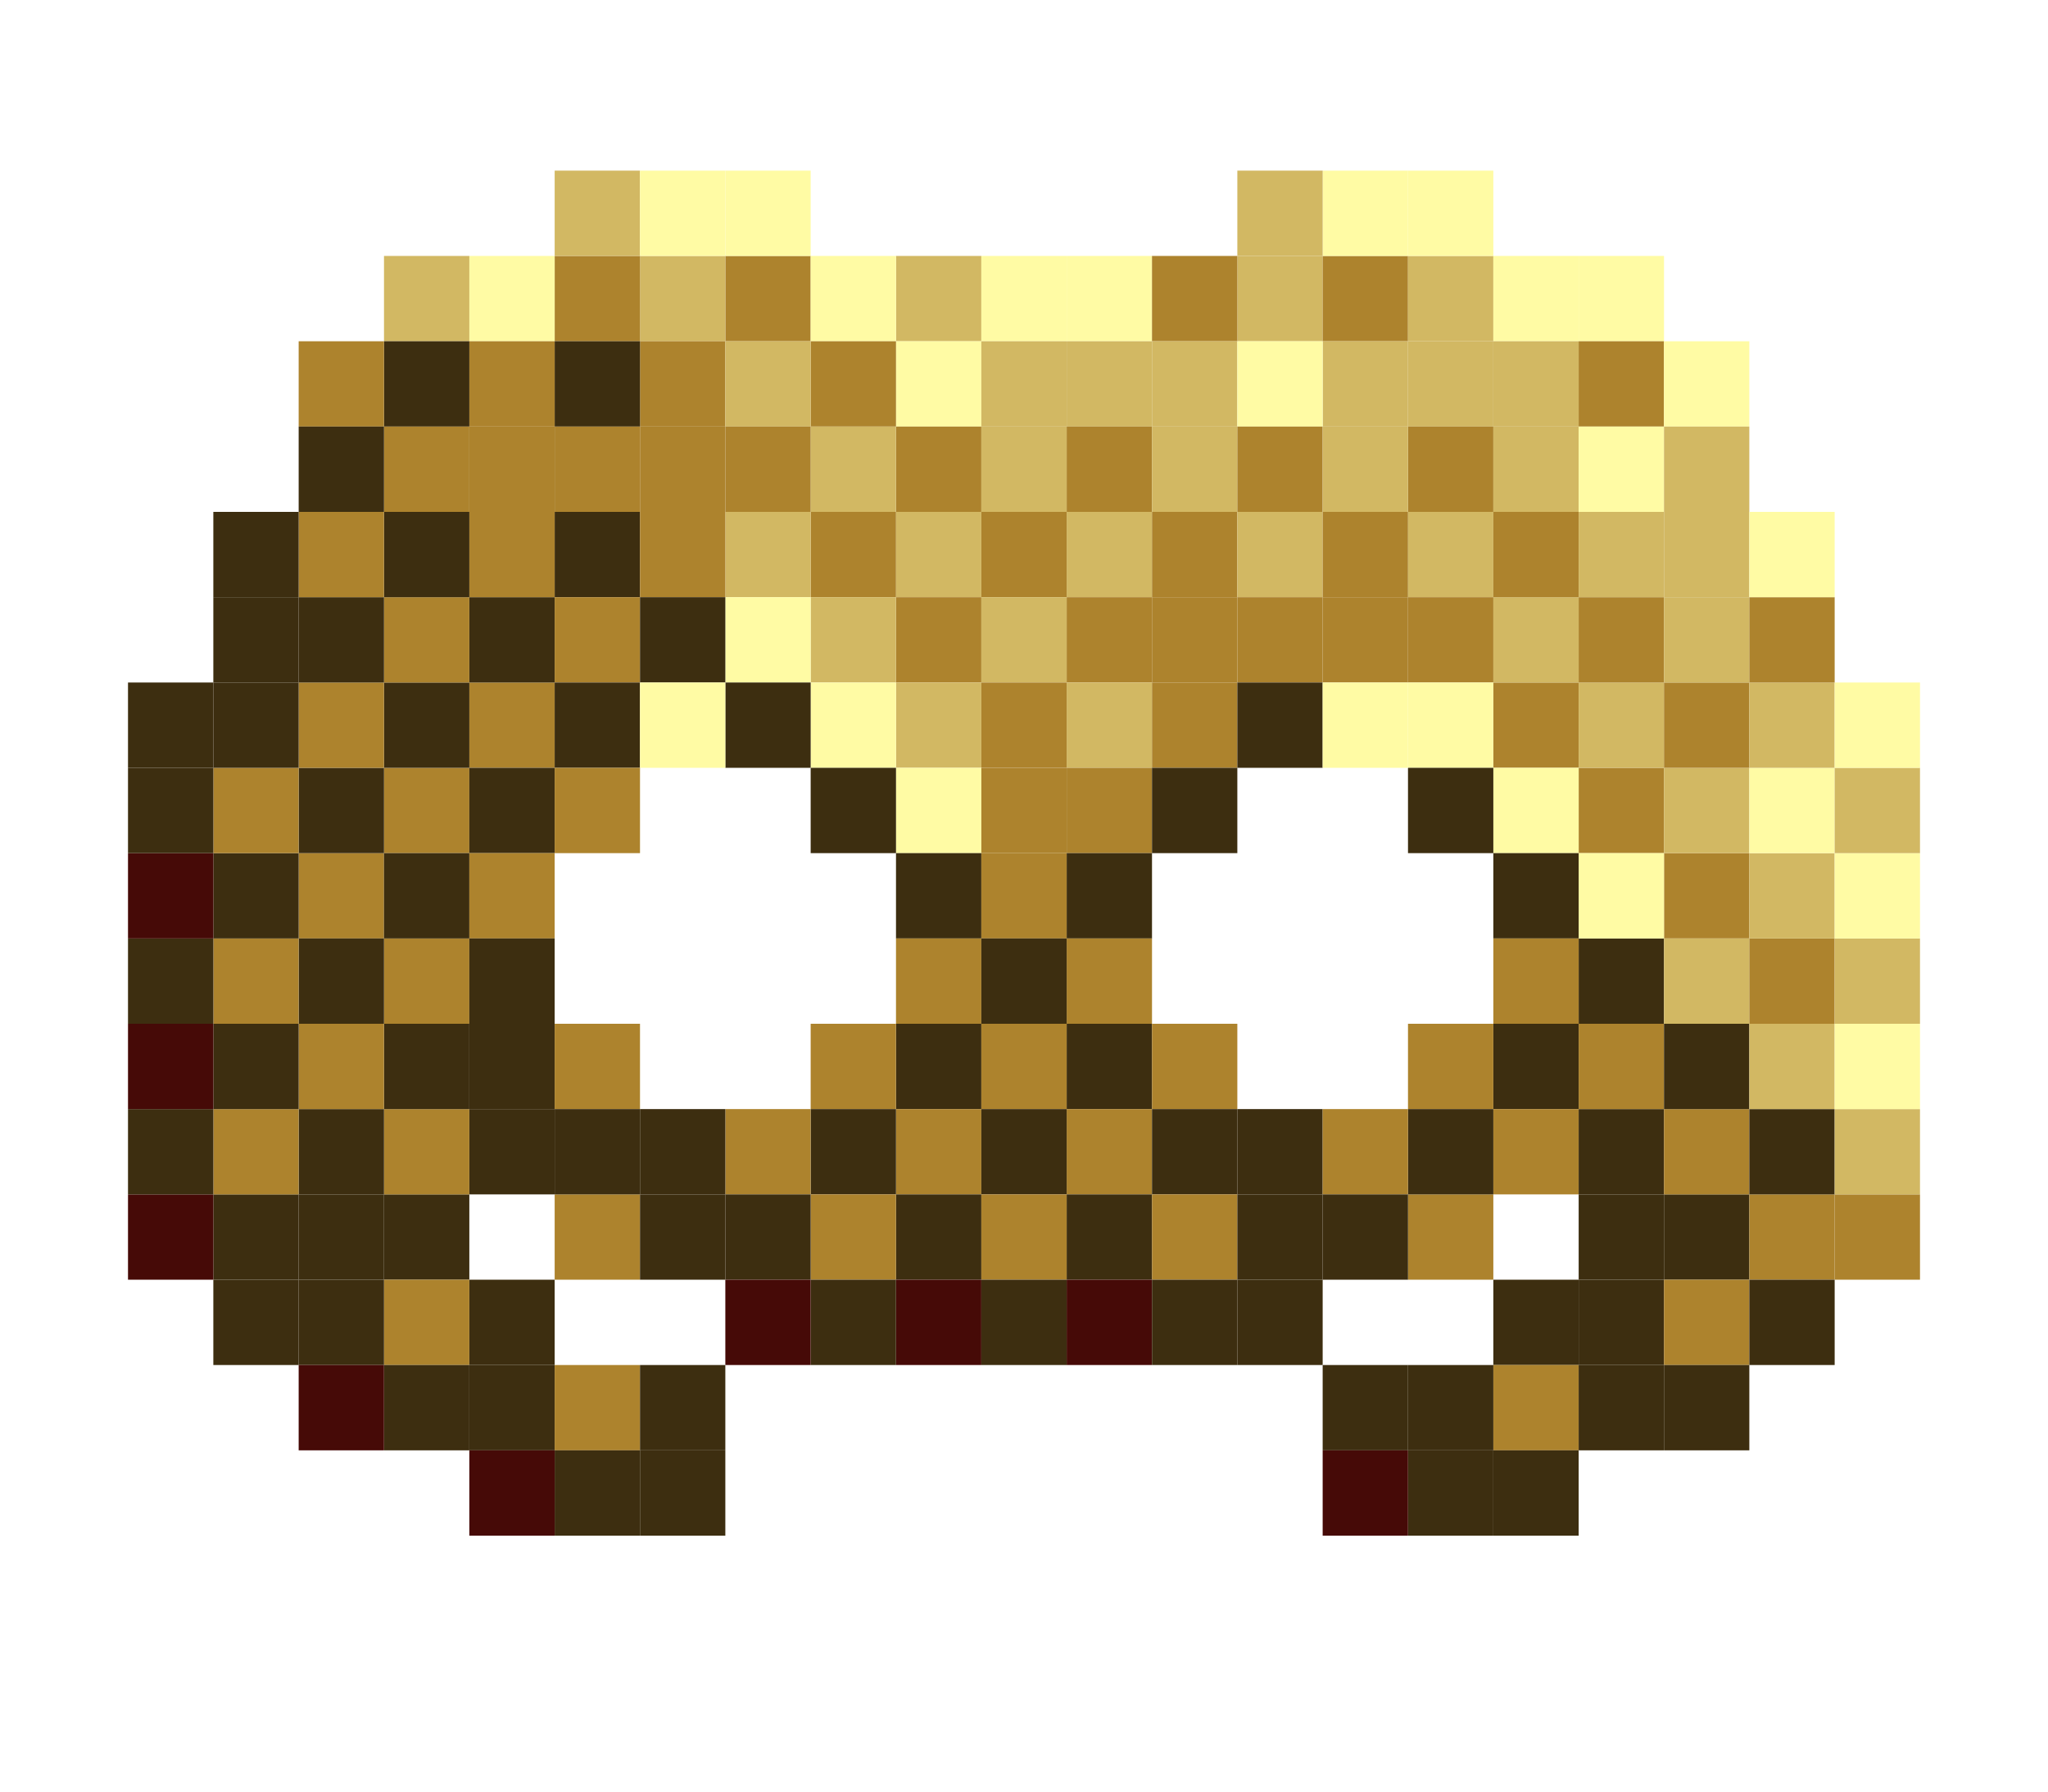
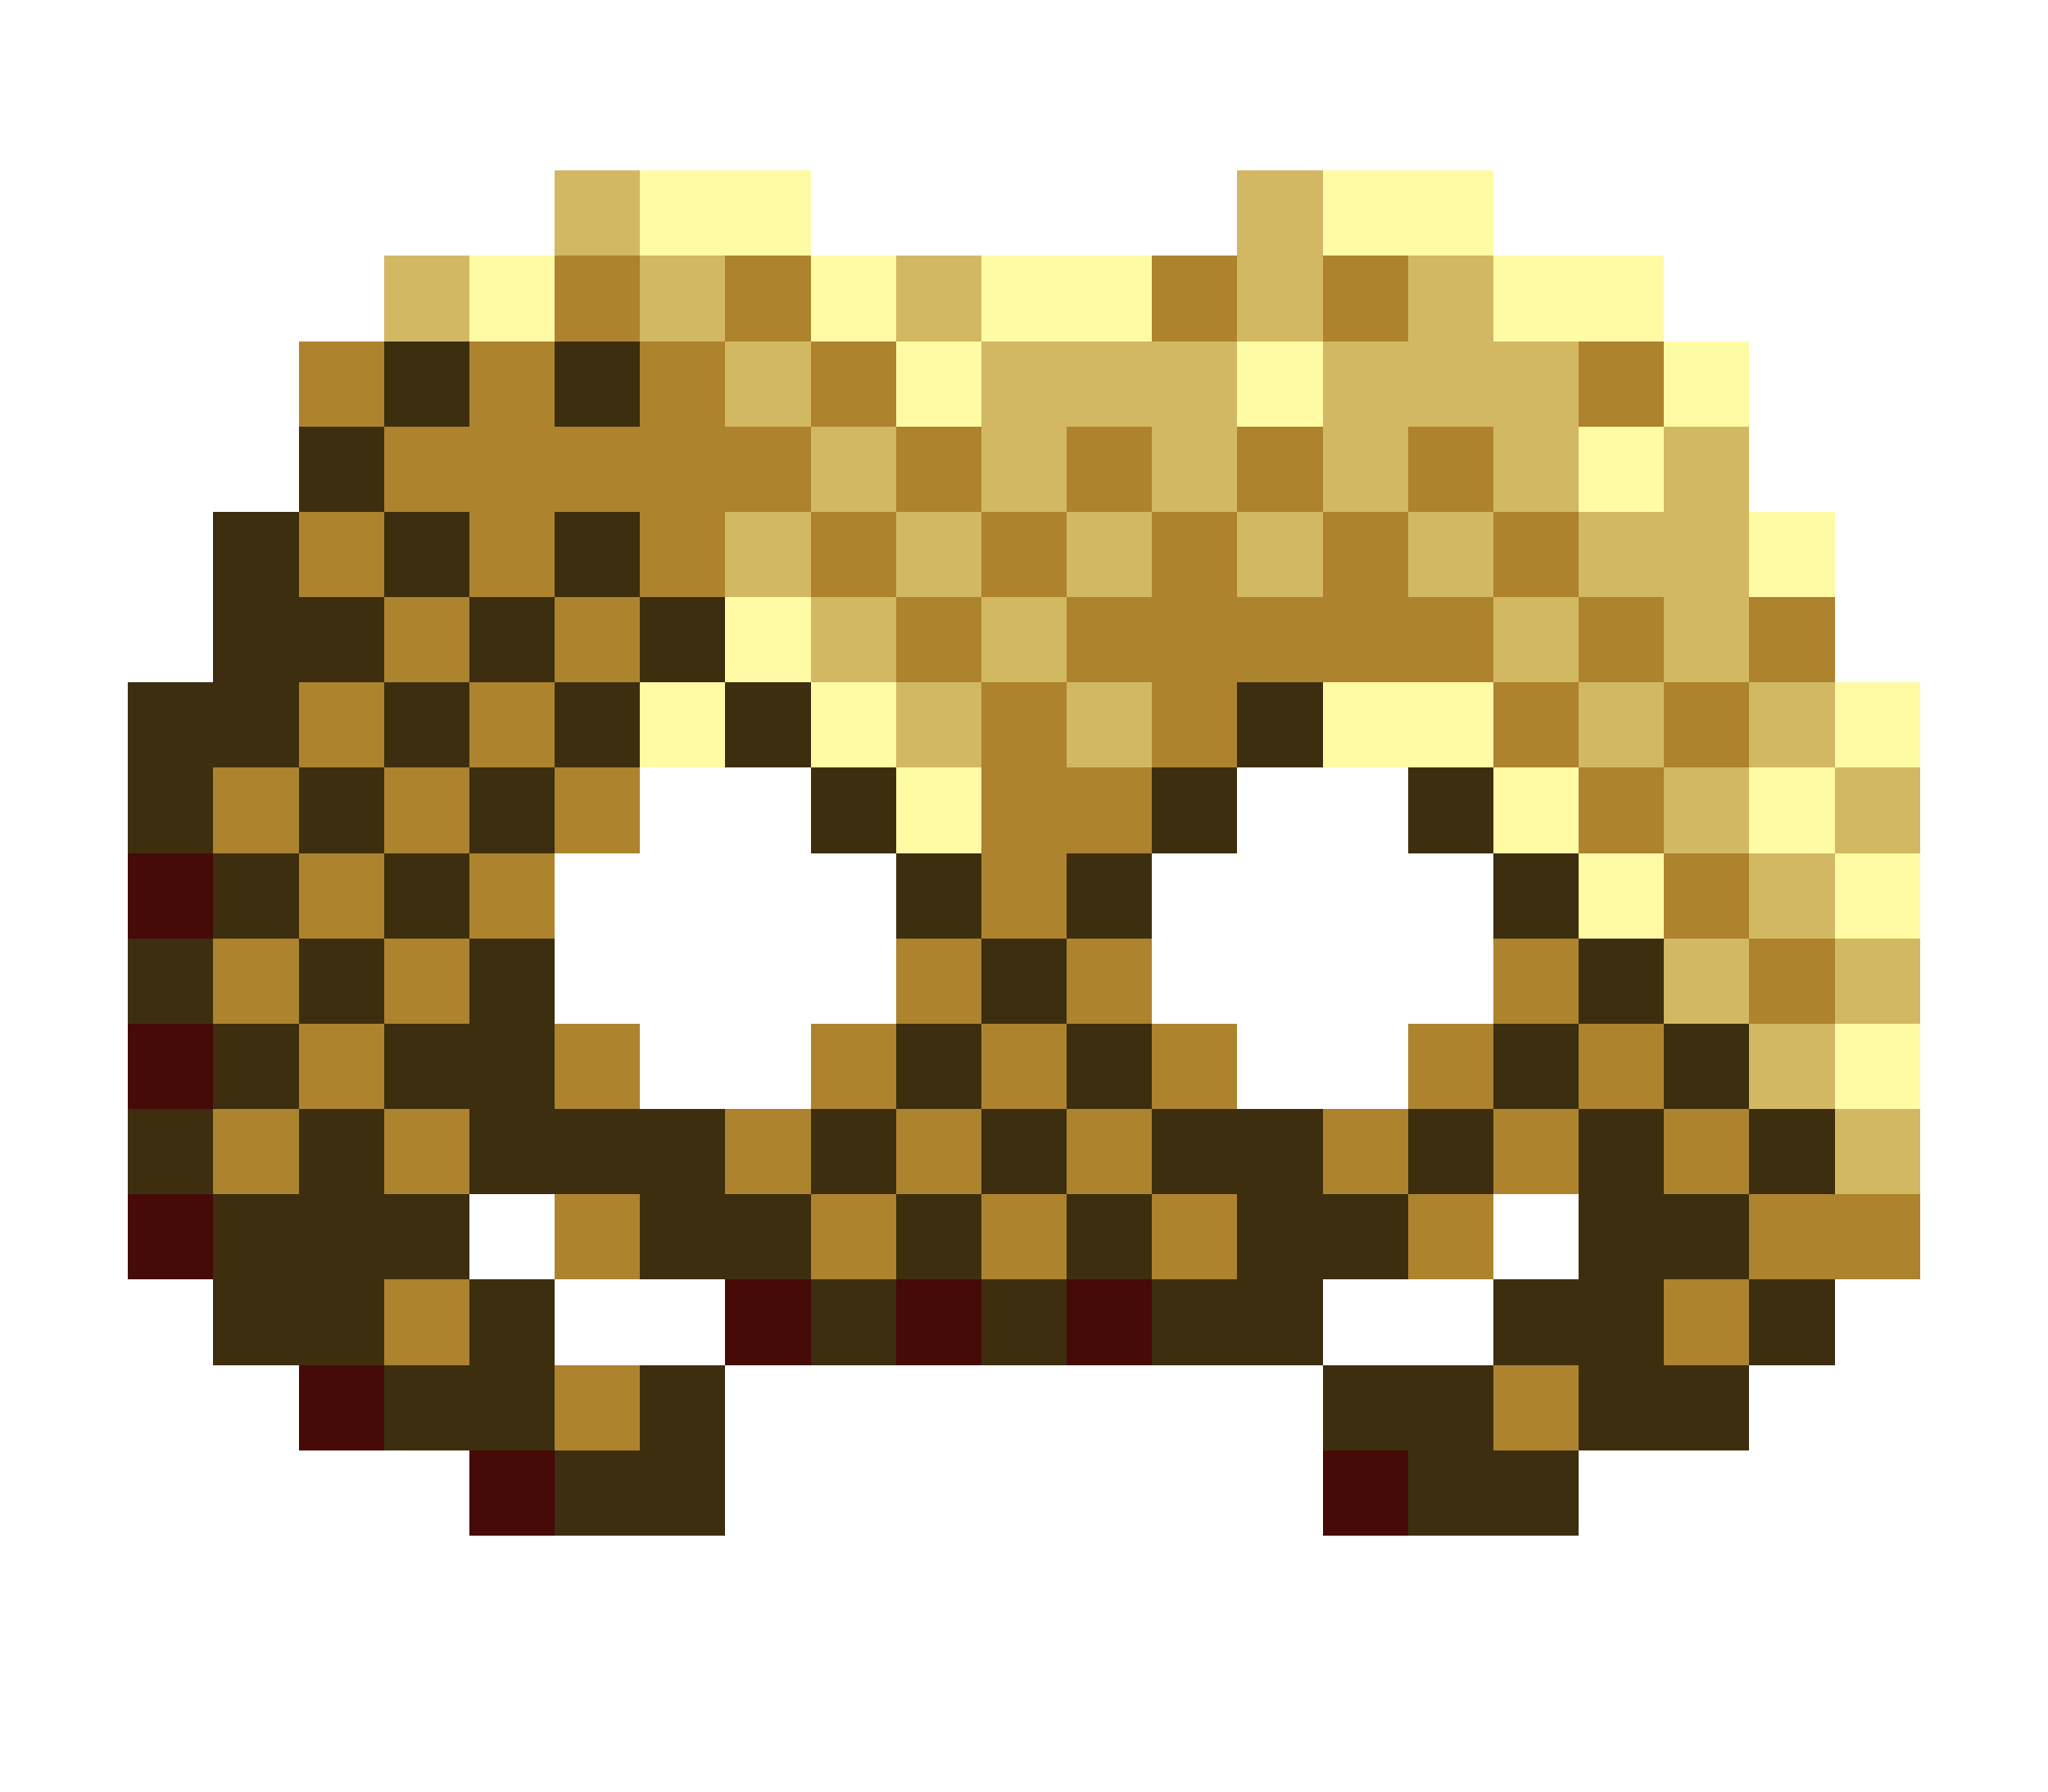
- <svg xmlns="http://www.w3.org/2000/svg" width="240" height="210" viewBox="0 0 240 210" fill="none">
+ <svg xmlns="http://www.w3.org/2000/svg" width="240" height="210" viewBox="0 0 240 210" fill="none" style="shape-rendering: crispEdges;">
  <path d="M195 110H205V100H195V110Z" fill="#AD832D" />
  <path d="M185 120H195V110H185V120Z" fill="#3D2E10" />
  <path d="M175 130H185V120H175V130Z" fill="#3D2E10" />
  <path d="M175 140H185V130H175V140Z" fill="#AD832D" />
  <path d="M165 150H175V140H165V150Z" fill="#AD832D" />
  <path d="M175 160H185V150H175V160Z" fill="#3D2E10" />
  <path d="M185 150H195V140H185V150Z" fill="#3D2E10" />
  <path d="M195 150H205V140H195V150Z" fill="#3D2E10" />
  <path d="M205 150H215V140H205V150Z" fill="#AD832D" />
  <path d="M215 150H225V140H215V150Z" fill="#AD832D" />
  <path d="M185 140H195V130H185V140Z" fill="#3D2E10" />
  <path d="M185 130H195V120H185V130Z" fill="#AD832D" />
  <path d="M195 140H205V130H195V140Z" fill="#AD832D" />
  <path d="M195 130H205V120H195V130Z" fill="#3D2E10" />
  <path d="M195 120H205V110H195V120Z" fill="#D2B863" />
  <path d="M205 140H215V130H205V140Z" fill="#3D2E10" />
  <path d="M205 130H215V120H205V130Z" fill="#D2B863" />
  <path d="M205 120H215V110H205V120Z" fill="#AD832D" />
  <path d="M205 110H215V100H205V110Z" fill="#D2B863" />
  <path d="M215 140H225V130H215V140Z" fill="#D2B863" />
  <path d="M215 130H225V120H215V130Z" fill="#FFFBA4" />
  <path d="M215 120H225V110H215V120Z" fill="#D2B863" />
  <path d="M215 110H225V100H215V110Z" fill="#FFFBA4" />
  <path d="M185 160H195V150H185V160Z" fill="#3D2E10" />
  <path d="M195 160H205V150H195V160Z" fill="#AD832D" />
  <path d="M205 160H215V150H205V160Z" fill="#3D2E10" />
  <path d="M175 170H185V160H175V170Z" fill="#AD832D" />
  <path d="M185 170H195V160H185V170Z" fill="#3D2E10" />
  <path d="M195 170H205V160H195V170Z" fill="#3D2E10" />
  <path d="M165 170H175V160H165V170Z" fill="#3D2E10" />
  <path d="M155 170H165V160H155V170Z" fill="#3D2E10" />
  <path d="M165 180H175V170H165V180Z" fill="#3D2E10" />
  <path d="M175 180H185V170H175V180Z" fill="#3D2E10" />
  <path d="M155 180H165V170H155V180Z" fill="#460A07" />
  <path d="M185 100H195V90H185V100Z" fill="#AD832D" />
  <path d="M195 100H205V90H195V100Z" fill="#D2B863" />
  <path d="M205 100H215V90H205V100Z" fill="#FFFBA4" />
  <path d="M185 110H195V100H185V110Z" fill="#FFFBA4" />
  <path d="M175 90H185V80H175V90Z" fill="#AD832D" />
  <path d="M185 90H195V80H185V90Z" fill="#D2B863" />
  <path d="M195 90H205V80H195V90Z" fill="#AD832D" />
  <path d="M175 100H185V90H175V100Z" fill="#FFFBA4" />
  <path d="M175 110H185V100H175V110Z" fill="#3D2E10" />
  <path d="M175 80H185V70H175V80Z" fill="#D2B863" />
  <path d="M175 120H185V110H175V120Z" fill="#AD832D" />
  <path d="M185 80H195V70H185V80Z" fill="#AD832D" />
  <path d="M195 80H205V70H195V80Z" fill="#D2B863" />
  <path d="M165 70H175V60H165V70Z" fill="#D2B863" />
  <path d="M175 70H185V60H175V70Z" fill="#AD832D" />
  <path d="M185 70H195V60H185V70Z" fill="#D2B863" />
  <path d="M165 80H175V70H165V80Z" fill="#AD832D" />
  <path d="M165 90H175V80H165V90Z" fill="#FFFBA4" />
  <path d="M165 100H175V90H165V100Z" fill="#3D2E10" />
  <path d="M165 130H175V120H165V130Z" fill="#AD832D" />
  <path d="M165 140H175V130H165V140Z" fill="#3D2E10" />
  <path d="M125 40H135V30H125V40Z" fill="#FFFBA4" />
  <path d="M145 40H155V30H145V40Z" fill="#D2B863" />
  <path d="M135 40H145V30H135V40Z" fill="#AD832D" />
  <path d="M155 40H165V30H155V40Z" fill="#AD832D" />
  <path d="M165 40H175V30H165V40Z" fill="#D2B863" />
  <path d="M175 40H185V30H175V40Z" fill="#FFFBA4" />
  <path d="M185 40H195V30H185V40Z" fill="#FFFBA4" />
  <path d="M155 50H165V40H155V50Z" fill="#D2B863" />
  <path d="M165 50H175V40H165V50Z" fill="#D2B863" />
  <path d="M165 60H175V50H165V60Z" fill="#AD832D" />
  <path d="M175 60H185V50H175V60Z" fill="#D2B863" />
  <path d="M165 30H175V20H165V30Z" fill="#FFFBA4" />
  <path d="M155 30H165V20H155V30Z" fill="#FFFBA4" />
  <path d="M145 30H155V20H145V30Z" fill="#D2B863" />
  <path d="M125 50H135V40H125V50Z" fill="#D2B863" />
  <path d="M135 50H145V40H135V50Z" fill="#D2B863" />
  <path d="M145 50H155V40H145V50Z" fill="#FFFBA4" />
  <path d="M125 60H135V50H125V60Z" fill="#AD832D" />
  <path d="M135 60H145V50H135V60Z" fill="#D2B863" />
  <path d="M145 60H155V50H145V60Z" fill="#AD832D" />
  <path d="M125 70H135V60H125V70Z" fill="#D2B863" />
  <path d="M135 70H145V60H135V70Z" fill="#AD832D" />
  <path d="M145 70H155V60H145V70Z" fill="#D2B863" />
  <path d="M125 80H135V70H125V80Z" fill="#AD832D" />
  <path d="M135 80H145V70H135V80Z" fill="#AD832D" />
  <path d="M145 80H155V70H145V80Z" fill="#AD832D" />
  <path d="M125 90H135V80H125V90Z" fill="#D2B863" />
  <path d="M135 90H145V80H135V90Z" fill="#AD832D" />
  <path d="M145 90H155V80H145V90Z" fill="#3D2E10" />
  <path d="M125 100H135V90H125V100Z" fill="#AD832D" />
  <path d="M135 100H145V90H135V100Z" fill="#3D2E10" />
  <path d="M125 110H135V100H125V110Z" fill="#3D2E10" />
  <path d="M125 120H135V110H125V120Z" fill="#AD832D" />
  <path d="M125 130H135V120H125V130Z" fill="#3D2E10" />
  <path d="M135 130H145V120H135V130Z" fill="#AD832D" />
  <path d="M125 140H135V130H125V140Z" fill="#AD832D" />
  <path d="M135 140H145V130H135V140Z" fill="#3D2E10" />
  <path d="M145 140H155V130H145V140Z" fill="#3D2E10" />
  <path d="M125 150H135V140H125V150Z" fill="#3D2E10" />
  <path d="M135 150H145V140H135V150Z" fill="#AD832D" />
  <path d="M145 150H155V140H145V150Z" fill="#3D2E10" />
  <path d="M125 160H135V150H125V160Z" fill="#460A07" />
  <path d="M135 160H145V150H135V160Z" fill="#3D2E10" />
  <path d="M145 160H155V150H145V160Z" fill="#3D2E10" />
  <path d="M155 60H165V50H155V60Z" fill="#D2B863" />
  <path d="M155 70H165V60H155V70Z" fill="#AD832D" />
  <path d="M155 80H165V70H155V80Z" fill="#AD832D" />
  <path d="M155 90H165V80H155V90Z" fill="#FFFBA4" />
  <path d="M155 140H165V130H155V140Z" fill="#AD832D" />
  <path d="M155 150H165V140H155V150Z" fill="#3D2E10" />
  <path d="M215 100H225V90H215V100Z" fill="#D2B863" />
  <path d="M205 90H215V80H205V90Z" fill="#D2B863" />
  <path d="M215 90H225V80H215V90Z" fill="#FFFBA4" />
  <path d="M205 80H215V70H205V80Z" fill="#AD832D" />
  <path d="M195 70H205V60H195V70Z" fill="#D2B863" />
  <path d="M205 70H215V60H205V70Z" fill="#FFFBA4" />
  <path d="M175 50H185V40H175V50Z" fill="#D2B863" />
  <path d="M185 50H195V40H185V50Z" fill="#AD832D" />
  <path d="M195 50H205V40H195V50Z" fill="#FFFBA4" />
  <path d="M185 60H195V50H185V60Z" fill="#FFFBA4" />
  <path d="M195 60H205V50H195V60Z" fill="#D2B863" />
  <path d="M45 110H35V100H45V110Z" fill="#AD832D" />
  <path d="M55 120H45V110H55V120Z" fill="#AD832D" />
  <path d="M65 130H55V120H65V130Z" fill="#3D2E10" />
  <path d="M65 140H55V130H65V140Z" fill="#3D2E10" />
  <path d="M75 150H65V140H75V150Z" fill="#AD832D" />
  <path d="M65 160H55V150H65V160Z" fill="#3D2E10" />
  <path d="M55 150H45V140H55V150Z" fill="#3D2E10" />
  <path d="M45 150H35V140H45V150Z" fill="#3D2E10" />
  <path d="M35 150H25V140H35V150Z" fill="#3D2E10" />
  <path d="M25 150H15L15 140H25V150Z" fill="#460A07" />
  <path d="M55 140H45V130H55V140Z" fill="#AD832D" />
  <path d="M55 130H45V120H55V130Z" fill="#3D2E10" />
  <path d="M45 140H35V130H45V140Z" fill="#3D2E10" />
  <path d="M45 130H35V120H45V130Z" fill="#AD832D" />
  <path d="M45 120H35V110H45V120Z" fill="#3D2E10" />
  <path d="M35 140H25V130H35V140Z" fill="#AD832D" />
  <path d="M35 130H25V120H35V130Z" fill="#3D2E10" />
  <path d="M35 120H25V110H35V120Z" fill="#AD832D" />
  <path d="M35 110H25V100H35V110Z" fill="#3D2E10" />
  <path d="M25 140H15L15 130H25V140Z" fill="#3D2E10" />
  <path d="M25 130H15L15 120H25V130Z" fill="#460A07" />
  <path d="M25 120H15L15 110H25V120Z" fill="#3D2E10" />
  <path d="M25 110H15L15 100H25V110Z" fill="#460A07" />
  <path d="M55 160H45V150H55V160Z" fill="#AD832D" />
  <path d="M45 160H35V150H45V160Z" fill="#3D2E10" />
  <path d="M35 160H25V150H35V160Z" fill="#3D2E10" />
  <path d="M65 170H55V160H65V170Z" fill="#3D2E10" />
  <path d="M55 170H45V160H55V170Z" fill="#3D2E10" />
  <path d="M45 170H35V160H45V170Z" fill="#460A07" />
  <path d="M75 170H65V160H75V170Z" fill="#AD832D" />
  <path d="M85 170H75V160H85V170Z" fill="#3D2E10" />
  <path d="M75 180H65V170H75V180Z" fill="#3D2E10" />
  <path d="M65 180H55V170H65V180Z" fill="#460A07" />
  <path d="M85 180H75V170H85V180Z" fill="#3D2E10" />
  <path d="M55 100H45V90H55V100Z" fill="#AD832D" />
  <path d="M45 100H35V90H45V100Z" fill="#3D2E10" />
  <path d="M35 100H25V90H35V100Z" fill="#AD832D" />
  <path d="M55 110H45V100H55V110Z" fill="#3D2E10" />
  <path d="M65 90H55V80H65V90Z" fill="#AD832D" />
  <path d="M55 90H45V80H55V90Z" fill="#3D2E10" />
  <path d="M45 90H35V80H45V90Z" fill="#AD832D" />
  <path d="M65 100H55V90H65V100Z" fill="#3D2E10" />
  <path d="M65 110H55V100H65V110Z" fill="#AD832D" />
  <path d="M65 80H55V70H65V80Z" fill="#3D2E10" />
  <path d="M65 120H55V110H65V120Z" fill="#3D2E10" />
  <path d="M55 80H45V70H55V80Z" fill="#AD832D" />
  <path d="M45 80H35V70H45V80Z" fill="#3D2E10" />
  <path d="M75 70H65V60H75V70Z" fill="#3D2E10" />
  <path d="M65 70H55V60H65V70Z" fill="#AD832D" />
  <path d="M55 70H45V60H55V70Z" fill="#3D2E10" />
  <path d="M75 80H65V70H75V80Z" fill="#AD832D" />
  <path d="M75 90H65V80H75V90Z" fill="#3D2E10" />
  <path d="M75 100H65V90H75V100Z" fill="#AD832D" />
  <path d="M75 130H65V120H75V130Z" fill="#AD832D" />
  <path d="M75 140H65V130H75V140Z" fill="#3D2E10" />
  <path d="M115 40H105V30H115V40Z" fill="#D2B863" />
  <path d="M125 40H115V30H125V40Z" fill="#FFFBA4" />
  <path d="M95 40H85V30H95V40Z" fill="#AD832D" />
  <path d="M105 40H95V30H105V40Z" fill="#FFFBA4" />
  <path d="M85 40H75V30H85V40Z" fill="#D2B863" />
  <path d="M75 40H65V30H75V40Z" fill="#AD832D" />
  <path d="M65 40H55V30H65V40Z" fill="#FFFBA4" />
  <path d="M55 40H45V30H55V40Z" fill="#D2B863" />
  <path d="M85 50H75V40H85V50Z" fill="#AD832D" />
  <path d="M75 50H65V40H75V50Z" fill="#3D2E10" />
  <path d="M75 60H65V50H75V60Z" fill="#AD832D" />
  <path d="M65 60H55V50H65V60Z" fill="#AD832D" />
  <path d="M75 30H65V20H75V30Z" fill="#D2B863" />
  <path d="M85 30H75V20H85V30Z" fill="#FFFBA4" />
  <path d="M95 30H85V20H95V30Z" fill="#FFFBA4" />
  <path d="M115 50H105V40H115V50Z" fill="#FFFBA4" />
  <path d="M125 50H115V40H125V50Z" fill="#D2B863" />
  <path d="M105 50H95V40H105V50Z" fill="#AD832D" />
  <path d="M95 50H85V40H95V50Z" fill="#D2B863" />
  <path d="M115 60H105V50H115V60Z" fill="#AD832D" />
  <path d="M125 60H115V50H125V60Z" fill="#D2B863" />
  <path d="M105 60H95V50H105V60Z" fill="#D2B863" />
  <path d="M95 60H85V50H95V60Z" fill="#AD832D" />
  <path d="M115 70H105V60H115V70Z" fill="#D2B863" />
  <path d="M125 70H115V60H125V70Z" fill="#AD832D" />
  <path d="M105 70H95V60H105V70Z" fill="#AD832D" />
  <path d="M95 70H85V60H95V70Z" fill="#D2B863" />
  <path d="M115 80H105V70H115V80Z" fill="#AD832D" />
  <path d="M125 80H115V70H125V80Z" fill="#D2B863" />
  <path d="M105 80H95V70H105V80Z" fill="#D2B863" />
  <path d="M95 80H85V70H95V80Z" fill="#FFFBA4" />
  <path d="M115 90H105V80H115V90Z" fill="#D2B863" />
  <path d="M125 90H115V80H125V90Z" fill="#AD832D" />
  <path d="M105 90H95V80H105V90Z" fill="#FFFBA4" />
  <path d="M95 90H85V80H95V90Z" fill="#3D2E10" />
  <path d="M115 100H105V90H115V100Z" fill="#FFFBA4" />
  <path d="M125 100H115V90H125V100Z" fill="#AD832D" />
  <path d="M105 100H95V90H105V100Z" fill="#3D2E10" />
  <path d="M115 110H105V100H115V110Z" fill="#3D2E10" />
  <path d="M125 110H115V100H125V110Z" fill="#AD832D" />
  <path d="M115 120H105V110H115V120Z" fill="#AD832D" />
  <path d="M125 120H115V110H125V120Z" fill="#3D2E10" />
  <path d="M115 130H105V120H115V130Z" fill="#3D2E10" />
  <path d="M125 130H115V120H125V130Z" fill="#AD832D" />
  <path d="M105 130H95V120H105V130Z" fill="#AD832D" />
  <path d="M115 140H105V130H115V140Z" fill="#AD832D" />
  <path d="M125 140H115V130H125V140Z" fill="#3D2E10" />
  <path d="M105 140H95V130H105V140Z" fill="#3D2E10" />
  <path d="M95 140H85V130H95V140Z" fill="#AD832D" />
  <path d="M115 150H105V140H115V150Z" fill="#3D2E10" />
  <path d="M125 150H115V140H125V150Z" fill="#AD832D" />
  <path d="M105 150H95V140H105V150Z" fill="#AD832D" />
  <path d="M95 150H85V140H95V150Z" fill="#3D2E10" />
  <path d="M115 160H105V150H115V160Z" fill="#460A07" />
  <path d="M125 160H115V150H125V160Z" fill="#3D2E10" />
  <path d="M105 160H95V150H105V160Z" fill="#3D2E10" />
  <path d="M95 160H85V150H95V160Z" fill="#460A07" />
  <path d="M85 60H75V50H85V60Z" fill="#AD832D" />
  <path d="M85 70H75V60H85V70Z" fill="#AD832D" />
  <path d="M85 80H75V70H85V80Z" fill="#3D2E10" />
  <path d="M85 90H75V80H85V90Z" fill="#FFFBA4" />
  <path d="M85 140H75V130H85V140Z" fill="#3D2E10" />
  <path d="M85 150H75V140H85V150Z" fill="#3D2E10" />
  <path d="M25 100H15L15 90H25V100Z" fill="#3D2E10" />
  <path d="M35 90H25V80H35V90Z" fill="#3D2E10" />
  <path d="M25 90H15L15 80H25V90Z" fill="#3D2E10" />
  <path d="M35 80H25V70H35V80Z" fill="#3D2E10" />
  <path d="M45 70H35V60H45V70Z" fill="#AD832D" />
  <path d="M35 70H25V60H35V70Z" fill="#3D2E10" />
  <path d="M65 50H55V40H65V50Z" fill="#AD832D" />
  <path d="M55 50H45V40H55V50Z" fill="#3D2E10" />
  <path d="M45 50H35V40H45V50Z" fill="#AD832D" />
  <path d="M55 60H45V50H55V60Z" fill="#AD832D" />
  <path d="M45 60H35V50H45V60Z" fill="#3D2E10" />
</svg>
